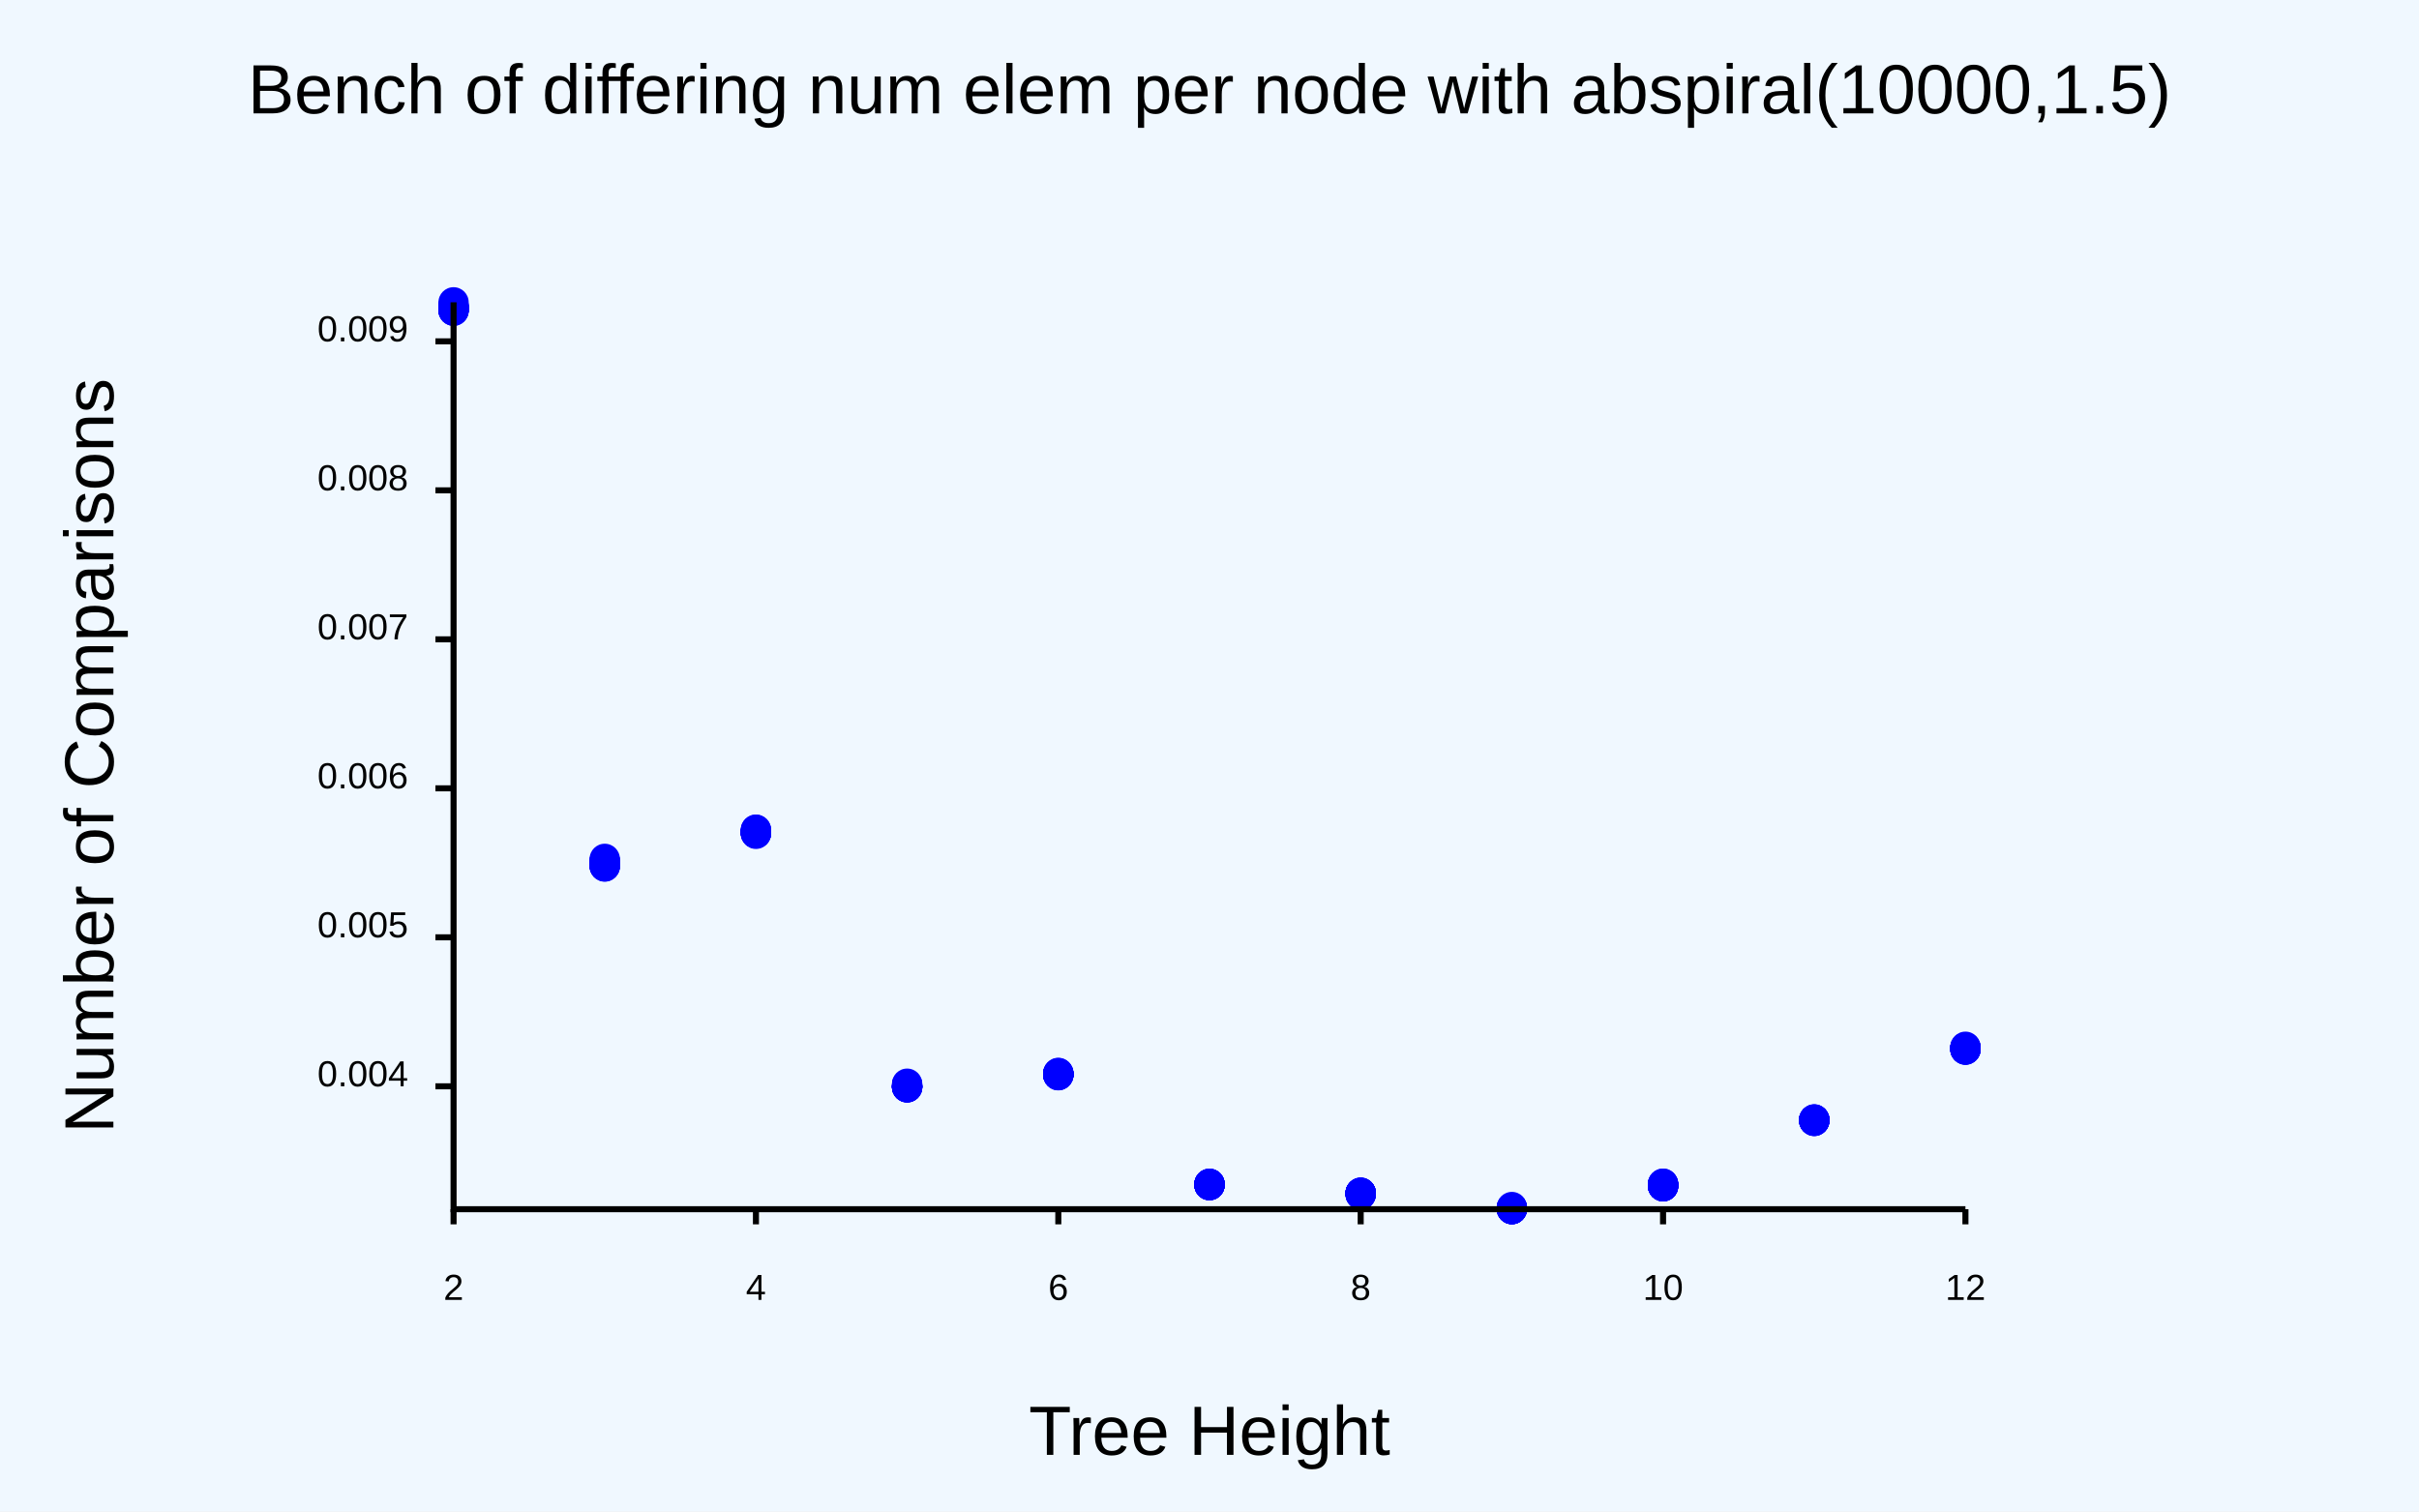
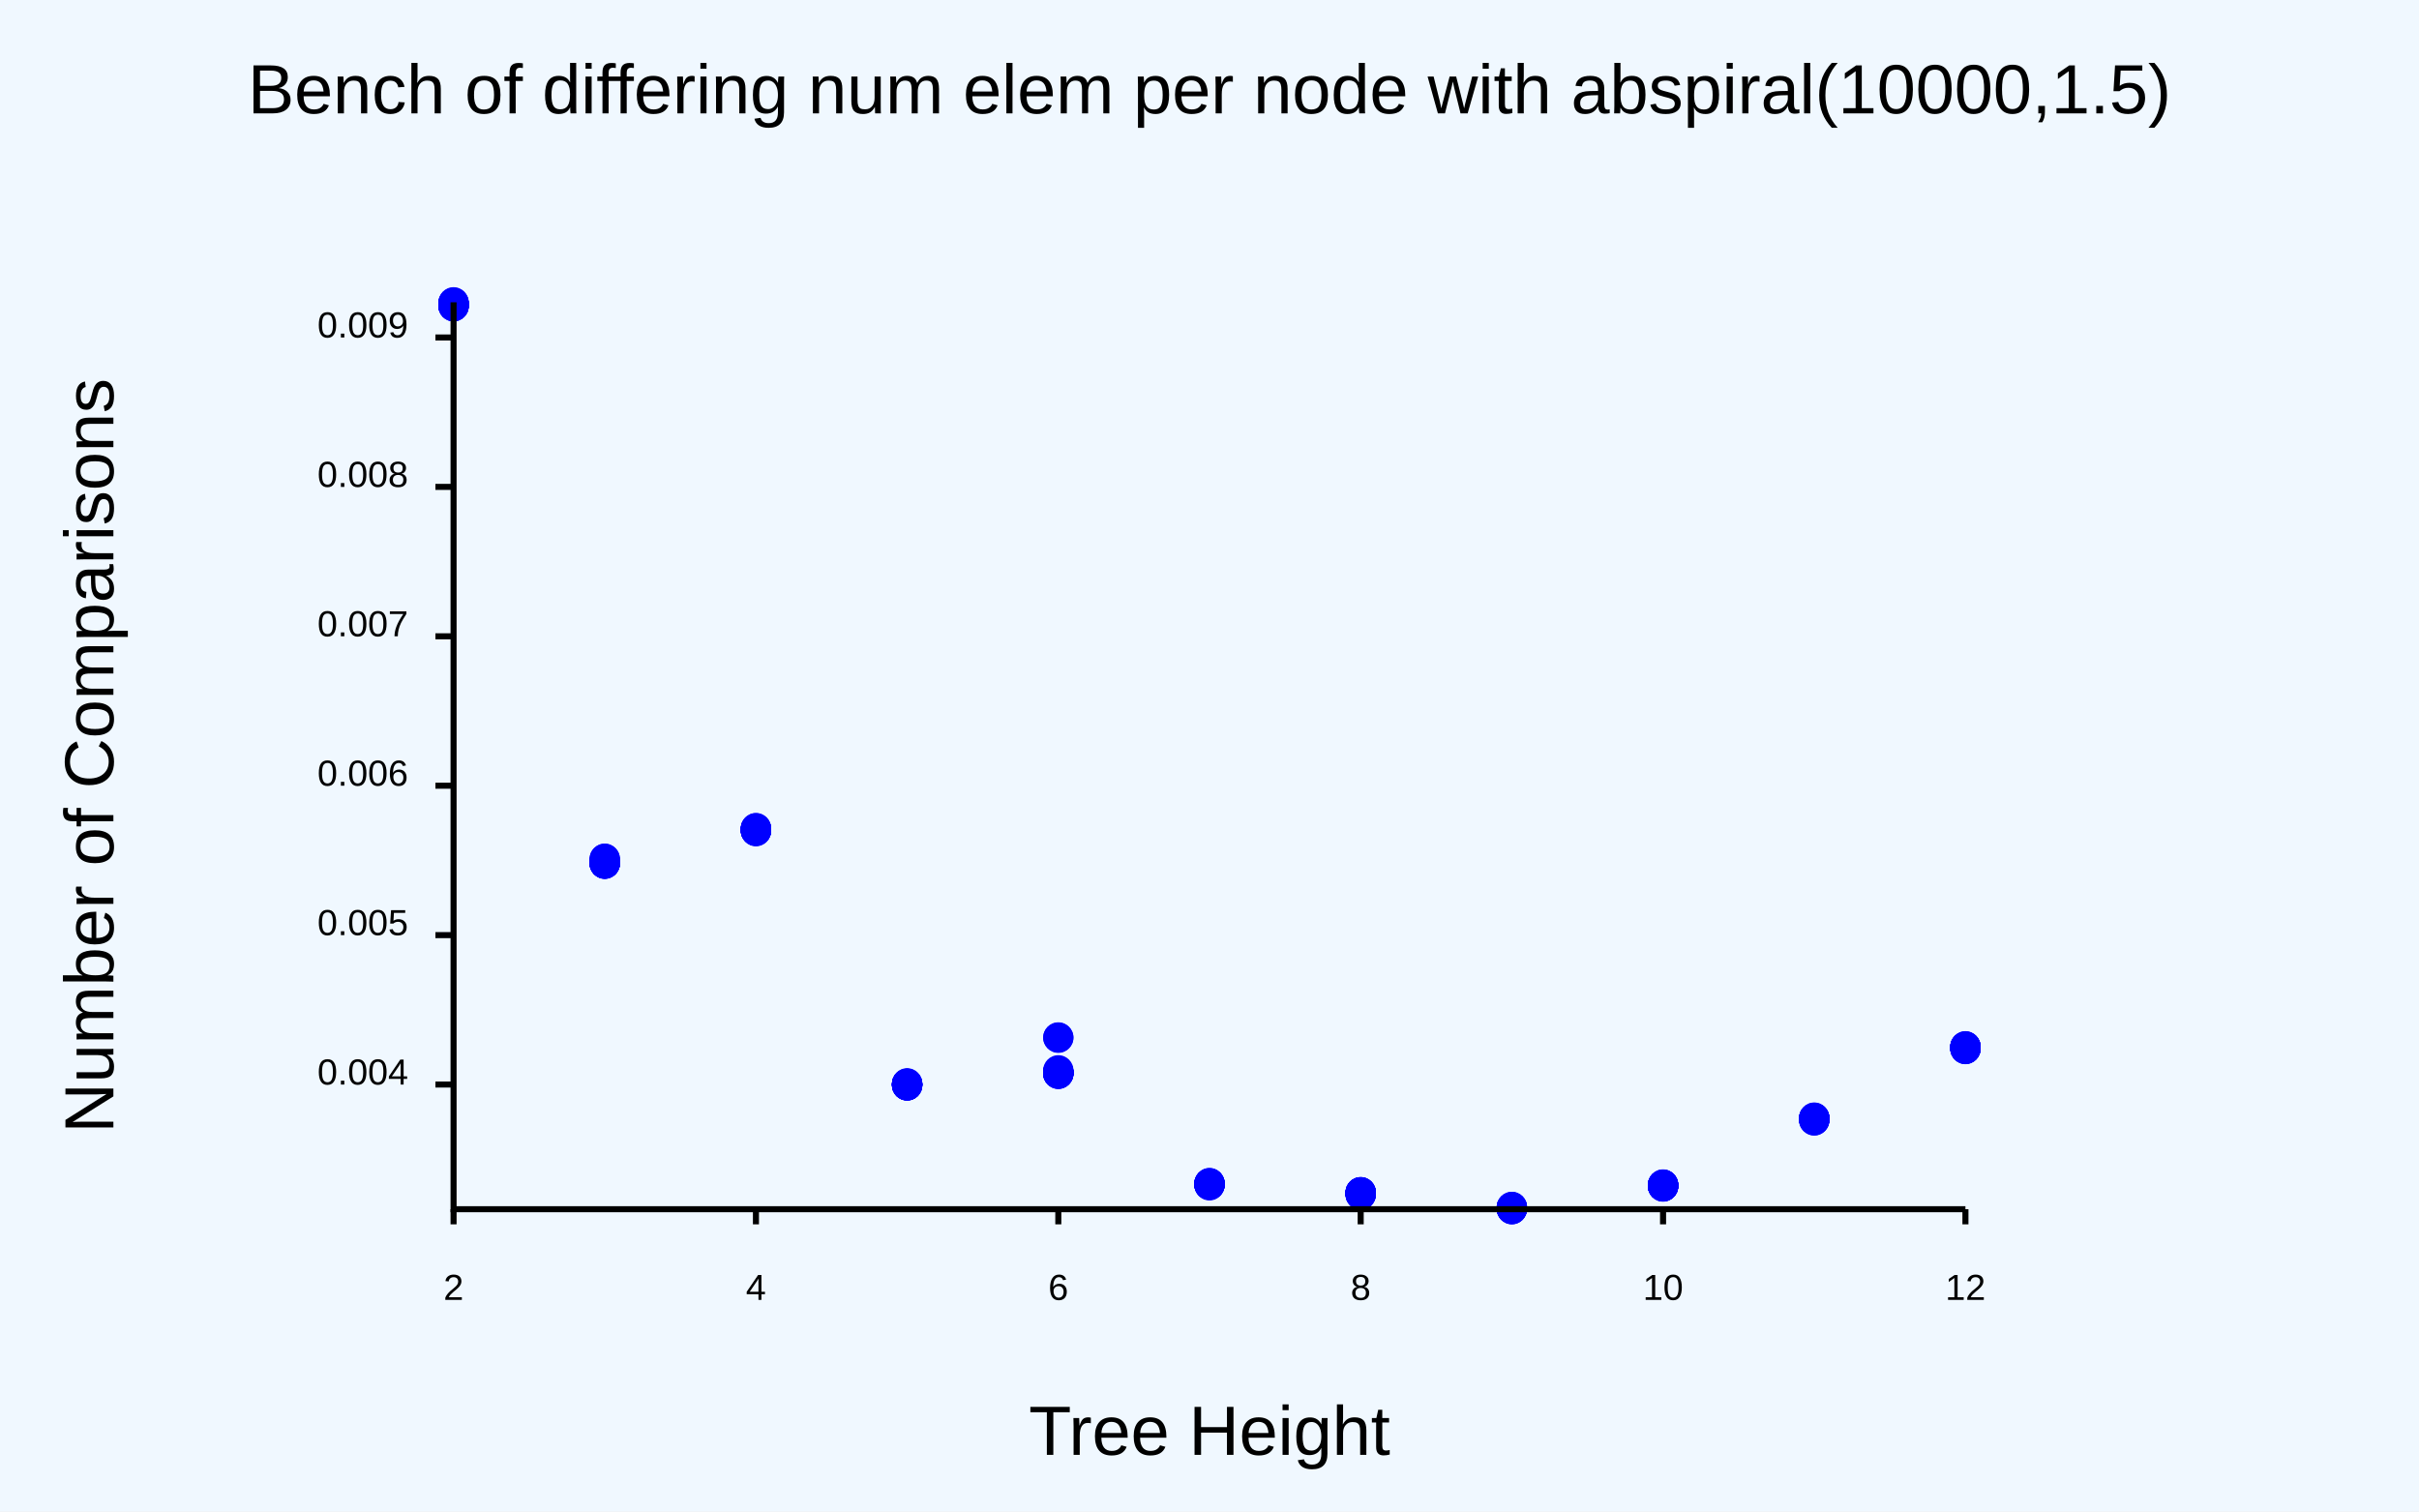
<svg xmlns="http://www.w3.org/2000/svg" class="poloto" width="800" height="500" viewBox="0 0 800 500">
  <style>.poloto {
                    font-family: "Arial";
                    stroke-width:2;
                    }
                    .poloto_text{fill: var(--poloto_fg_color,black);  }
                    .poloto_axis_lines{stroke: var(--poloto_fg_color,black);stoke-width:3;fill:none}
                    .poloto_background{fill: var(--poloto_bg_color,aliceblue); }
                    .poloto0stroke{stroke:  var(--poloto_color0,blue); }
                    .poloto1stroke{stroke:  var(--poloto_color1,red); }
                    .poloto2stroke{stroke:  var(--poloto_color2,green); }
                    .poloto3stroke{stroke:  var(--poloto_color3,gold); }
                    .poloto4stroke{stroke:  var(--poloto_color4,aqua); }
                    .poloto5stroke{stroke:  var(--poloto_color5,brown); }
                    .poloto6stroke{stroke:  var(--poloto_color6,lime); }
                    .poloto7stroke{stroke:  var(--poloto_color7,chocolate); }
                    .poloto0fill{fill:var(--poloto_color0,blue);}
                    .poloto1fill{fill:var(--poloto_color1,red);}
                    .poloto2fill{fill:var(--poloto_color2,green);}
                    .poloto3fill{fill:var(--poloto_color3,gold);}
                    .poloto4fill{fill:var(--poloto_color4,aqua);}
                    .poloto5fill{fill:var(--poloto_color5,brown);}
                    .poloto6fill{fill:var(--poloto_color6,lime);}
                    .poloto7fill{fill:var(--poloto_color7,chocolate);}</style>
  <rect class="poloto_background" fill="white" x="0" y="0" width="800" height="500" />
  <line class="poloto_axis_lines" stroke="black" x1="150" x2="150" y1="400" y2="405" />
  <text class="poloto_text" alignment-baseline="start" text-anchor="middle" x="150" y="430">2</text>
  <line class="poloto_axis_lines" stroke="black" x1="250" x2="250" y1="400" y2="405" />
  <text class="poloto_text" alignment-baseline="start" text-anchor="middle" x="250" y="430">4</text>
  <line class="poloto_axis_lines" stroke="black" x1="350" x2="350" y1="400" y2="405" />
  <text class="poloto_text" alignment-baseline="start" text-anchor="middle" x="350" y="430">6</text>
  <line class="poloto_axis_lines" stroke="black" x1="450" x2="450" y1="400" y2="405" />
  <text class="poloto_text" alignment-baseline="start" text-anchor="middle" x="450" y="430">8</text>
  <line class="poloto_axis_lines" stroke="black" x1="550" x2="550" y1="400" y2="405" />
  <text class="poloto_text" alignment-baseline="start" text-anchor="middle" x="550" y="430">10</text>
  <line class="poloto_axis_lines" stroke="black" x1="650" x2="650" y1="400" y2="405" />
  <text class="poloto_text" alignment-baseline="start" text-anchor="middle" x="650" y="430">12</text>
-   <line class="poloto_axis_lines" stroke="black" x1="150" x2="144" y1="359.346" y2="359.346" />
-   <text class="poloto_text" alignment-baseline="middle" text-anchor="end" x="135" y="359.346">0.004</text>
-   <line class="poloto_axis_lines" stroke="black" x1="150" x2="144" y1="310.06" y2="310.06" />
-   <text class="poloto_text" alignment-baseline="middle" text-anchor="end" x="135" y="310.06">0.005</text>
-   <line class="poloto_axis_lines" stroke="black" x1="150" x2="144" y1="260.774" y2="260.774" />
-   <text class="poloto_text" alignment-baseline="middle" text-anchor="end" x="135" y="260.774">0.006</text>
-   <line class="poloto_axis_lines" stroke="black" x1="150" x2="144" y1="211.488" y2="211.488" />
-   <text class="poloto_text" alignment-baseline="middle" text-anchor="end" x="135" y="211.488">0.007</text>
-   <line class="poloto_axis_lines" stroke="black" x1="150" x2="144" y1="162.201" y2="162.201" />
-   <text class="poloto_text" alignment-baseline="middle" text-anchor="end" x="135" y="162.201">0.008</text>
-   <line class="poloto_axis_lines" stroke="black" x1="150" x2="144" y1="112.915" y2="112.915" />
-   <text class="poloto_text" alignment-baseline="middle" text-anchor="end" x="135" y="112.915">0.009</text>
+   <line class="poloto_axis_lines" stroke="black" x1="150" x2="144" y1="358.754" y2="358.754" />
+   <text class="poloto_text" alignment-baseline="middle" text-anchor="end" x="135" y="358.754">0.004</text>
+   <line class="poloto_axis_lines" stroke="black" x1="150" x2="144" y1="309.331" y2="309.331" />
+   <text class="poloto_text" alignment-baseline="middle" text-anchor="end" x="135" y="309.331">0.005</text>
+   <line class="poloto_axis_lines" stroke="black" x1="150" x2="144" y1="259.907" y2="259.907" />
+   <text class="poloto_text" alignment-baseline="middle" text-anchor="end" x="135" y="259.907">0.006</text>
+   <line class="poloto_axis_lines" stroke="black" x1="150" x2="144" y1="210.484" y2="210.484" />
+   <text class="poloto_text" alignment-baseline="middle" text-anchor="end" x="135" y="210.484">0.007</text>
+   <line class="poloto_axis_lines" stroke="black" x1="150" x2="144" y1="161.06" y2="161.06" />
+   <text class="poloto_text" alignment-baseline="middle" text-anchor="end" x="135" y="161.06">0.008</text>
+   <line class="poloto_axis_lines" stroke="black" x1="150" x2="144" y1="111.637" y2="111.637" />
+   <text class="poloto_text" alignment-baseline="middle" text-anchor="end" x="135" y="111.637">0.009</text>
  <text class="poloto_text" alignment-baseline="middle" text-anchor="start" font-size="large" x="675" y="100" />
  <g class="poloto0fill">
-     <circle cx="150" cy="102.443" r="5" />
-     <circle cx="150" cy="101.533" r="5" />
-     <circle cx="150" cy="102.275" r="5" />
-     <circle cx="150" cy="102.479" r="5" />
-     <circle cx="150" cy="102.417" r="5" />
-     <circle cx="150" cy="102.804" r="5" />
-     <circle cx="150" cy="101.896" r="5" />
-     <circle cx="150" cy="101.121" r="5" />
-     <circle cx="150" cy="102.259" r="5" />
-     <circle cx="150" cy="102.183" r="5" />
-     <circle cx="150" cy="102.786" r="5" />
-     <circle cx="150" cy="101.53" r="5" />
-     <circle cx="150" cy="101.666" r="5" />
-     <circle cx="150" cy="102.465" r="5" />
    <circle cx="150" cy="100" r="5" />
-     <circle cx="150" cy="102.271" r="5" />
-     <circle cx="150" cy="101.728" r="5" />
-     <circle cx="150" cy="102.32" r="5" />
-     <circle cx="150" cy="101.145" r="5" />
-     <circle cx="150" cy="102.08" r="5" />
-     <circle cx="200" cy="286.584" r="5" />
-     <circle cx="200" cy="286.101" r="5" />
-     <circle cx="200" cy="286.032" r="5" />
-     <circle cx="200" cy="285.779" r="5" />
-     <circle cx="200" cy="286.168" r="5" />
-     <circle cx="200" cy="285.914" r="5" />
-     <circle cx="200" cy="286.659" r="5" />
-     <circle cx="200" cy="286.39" r="5" />
-     <circle cx="200" cy="286.073" r="5" />
-     <circle cx="200" cy="286.275" r="5" />
-     <circle cx="200" cy="286.505" r="5" />
-     <circle cx="200" cy="286.144" r="5" />
-     <circle cx="200" cy="284.098" r="5" />
-     <circle cx="200" cy="284.735" r="5" />
-     <circle cx="200" cy="285.884" r="5" />
-     <circle cx="200" cy="285.31" r="5" />
-     <circle cx="200" cy="285.757" r="5" />
-     <circle cx="200" cy="285.987" r="5" />
-     <circle cx="200" cy="284.74" r="5" />
-     <circle cx="200" cy="284.712" r="5" />
-     <circle cx="250" cy="275.189" r="5" />
-     <circle cx="250" cy="275.518" r="5" />
-     <circle cx="250" cy="275.362" r="5" />
-     <circle cx="250" cy="275.618" r="5" />
-     <circle cx="250" cy="275.201" r="5" />
-     <circle cx="250" cy="275.306" r="5" />
-     <circle cx="250" cy="275.514" r="5" />
-     <circle cx="250" cy="275.264" r="5" />
-     <circle cx="250" cy="275.596" r="5" />
-     <circle cx="250" cy="274.916" r="5" />
-     <circle cx="250" cy="274.474" r="5" />
-     <circle cx="250" cy="275.648" r="5" />
-     <circle cx="250" cy="274.95" r="5" />
-     <circle cx="250" cy="274.876" r="5" />
-     <circle cx="250" cy="274.463" r="5" />
-     <circle cx="250" cy="275.827" r="5" />
-     <circle cx="250" cy="275.317" r="5" />
-     <circle cx="250" cy="275.15" r="5" />
-     <circle cx="250" cy="275.348" r="5" />
-     <circle cx="250" cy="275.373" r="5" />
-     <circle cx="300" cy="359.718" r="5" />
-     <circle cx="300" cy="359.525" r="5" />
-     <circle cx="300" cy="358.471" r="5" />
-     <circle cx="300" cy="359.273" r="5" />
-     <circle cx="300" cy="358.759" r="5" />
-     <circle cx="300" cy="359.681" r="5" />
-     <circle cx="300" cy="359.295" r="5" />
-     <circle cx="300" cy="359.173" r="5" />
-     <circle cx="300" cy="359.608" r="5" />
-     <circle cx="300" cy="359.535" r="5" />
-     <circle cx="300" cy="359.498" r="5" />
-     <circle cx="300" cy="359.538" r="5" />
-     <circle cx="300" cy="359.646" r="5" />
-     <circle cx="300" cy="359.494" r="5" />
-     <circle cx="300" cy="359.543" r="5" />
-     <circle cx="300" cy="359.393" r="5" />
-     <circle cx="300" cy="359.388" r="5" />
-     <circle cx="300" cy="359.222" r="5" />
-     <circle cx="300" cy="359.457" r="5" />
-     <circle cx="300" cy="358.832" r="5" />
-     <circle cx="350" cy="355.341" r="5" />
-     <circle cx="350" cy="355.551" r="5" />
-     <circle cx="350" cy="355.401" r="5" />
-     <circle cx="350" cy="355.198" r="5" />
-     <circle cx="350" cy="355.648" r="5" />
-     <circle cx="350" cy="355.302" r="5" />
-     <circle cx="350" cy="355.48" r="5" />
-     <circle cx="350" cy="355.41" r="5" />
-     <circle cx="350" cy="355.23" r="5" />
-     <circle cx="350" cy="354.987" r="5" />
-     <circle cx="350" cy="355.691" r="5" />
-     <circle cx="350" cy="355.471" r="5" />
-     <circle cx="350" cy="355.205" r="5" />
-     <circle cx="350" cy="355.406" r="5" />
-     <circle cx="350" cy="355.465" r="5" />
-     <circle cx="350" cy="355.412" r="5" />
-     <circle cx="350" cy="355.334" r="5" />
-     <circle cx="350" cy="354.908" r="5" />
-     <circle cx="350" cy="355.474" r="5" />
-     <circle cx="350" cy="355.363" r="5" />
+     <circle cx="150" cy="100.43" r="5" />
+     <circle cx="150" cy="100.393" r="5" />
+     <circle cx="150" cy="101" r="5" />
+     <circle cx="150" cy="101.346" r="5" />
+     <circle cx="150" cy="100.716" r="5" />
+     <circle cx="150" cy="101.212" r="5" />
+     <circle cx="150" cy="101.238" r="5" />
+     <circle cx="150" cy="100.44" r="5" />
+     <circle cx="150" cy="101.189" r="5" />
+     <circle cx="150" cy="101.058" r="5" />
+     <circle cx="150" cy="100.449" r="5" />
+     <circle cx="150" cy="100.408" r="5" />
+     <circle cx="150" cy="100.904" r="5" />
+     <circle cx="150" cy="100.763" r="5" />
+     <circle cx="150" cy="100.937" r="5" />
+     <circle cx="150" cy="101.278" r="5" />
+     <circle cx="150" cy="100.85" r="5" />
+     <circle cx="150" cy="100.153" r="5" />
+     <circle cx="150" cy="100.665" r="5" />
+     <circle cx="200" cy="285.589" r="5" />
+     <circle cx="200" cy="285.217" r="5" />
+     <circle cx="200" cy="285.684" r="5" />
+     <circle cx="200" cy="284.9" r="5" />
+     <circle cx="200" cy="284.755" r="5" />
+     <circle cx="200" cy="285.272" r="5" />
+     <circle cx="200" cy="285.49" r="5" />
+     <circle cx="200" cy="285.328" r="5" />
+     <circle cx="200" cy="285.592" r="5" />
+     <circle cx="200" cy="284.796" r="5" />
+     <circle cx="200" cy="285.438" r="5" />
+     <circle cx="200" cy="285.735" r="5" />
+     <circle cx="200" cy="285.589" r="5" />
+     <circle cx="200" cy="285.102" r="5" />
+     <circle cx="200" cy="285.588" r="5" />
+     <circle cx="200" cy="284.104" r="5" />
+     <circle cx="200" cy="285.685" r="5" />
+     <circle cx="200" cy="285.33" r="5" />
+     <circle cx="200" cy="285.511" r="5" />
+     <circle cx="200" cy="284.071" r="5" />
+     <circle cx="250" cy="274.266" r="5" />
+     <circle cx="250" cy="274.267" r="5" />
+     <circle cx="250" cy="274.579" r="5" />
+     <circle cx="250" cy="274.627" r="5" />
+     <circle cx="250" cy="274.944" r="5" />
+     <circle cx="250" cy="274.734" r="5" />
+     <circle cx="250" cy="274.763" r="5" />
+     <circle cx="250" cy="274.621" r="5" />
+     <circle cx="250" cy="274.504" r="5" />
+     <circle cx="250" cy="274.213" r="5" />
+     <circle cx="250" cy="274.694" r="5" />
+     <circle cx="250" cy="274.439" r="5" />
+     <circle cx="250" cy="274.555" r="5" />
+     <circle cx="250" cy="274.144" r="5" />
+     <circle cx="250" cy="274.427" r="5" />
+     <circle cx="250" cy="274.405" r="5" />
+     <circle cx="250" cy="274.84" r="5" />
+     <circle cx="250" cy="273.958" r="5" />
+     <circle cx="250" cy="274.329" r="5" />
+     <circle cx="250" cy="273.966" r="5" />
+     <circle cx="300" cy="358.868" r="5" />
+     <circle cx="300" cy="358.956" r="5" />
+     <circle cx="300" cy="358.848" r="5" />
+     <circle cx="300" cy="358.65" r="5" />
+     <circle cx="300" cy="358.996" r="5" />
+     <circle cx="300" cy="358.534" r="5" />
+     <circle cx="300" cy="358.861" r="5" />
+     <circle cx="300" cy="358.353" r="5" />
+     <circle cx="300" cy="358.553" r="5" />
+     <circle cx="300" cy="358.75" r="5" />
+     <circle cx="300" cy="359.058" r="5" />
+     <circle cx="300" cy="358.7" r="5" />
+     <circle cx="300" cy="358.514" r="5" />
+     <circle cx="300" cy="358.742" r="5" />
+     <circle cx="300" cy="358.961" r="5" />
+     <circle cx="300" cy="359.055" r="5" />
+     <circle cx="300" cy="358.559" r="5" />
+     <circle cx="300" cy="358.693" r="5" />
+     <circle cx="300" cy="358.56" r="5" />
+     <circle cx="300" cy="358.988" r="5" />
+     <circle cx="350" cy="354.837" r="5" />
+     <circle cx="350" cy="354.853" r="5" />
+     <circle cx="350" cy="354.959" r="5" />
+     <circle cx="350" cy="355.185" r="5" />
+     <circle cx="350" cy="354.713" r="5" />
+     <circle cx="350" cy="355.13" r="5" />
+     <circle cx="350" cy="354.809" r="5" />
+     <circle cx="350" cy="355.231" r="5" />
+     <circle cx="350" cy="354.047" r="5" />
+     <circle cx="350" cy="354.702" r="5" />
+     <circle cx="350" cy="343.28" r="5" />
+     <circle cx="350" cy="355.043" r="5" />
+     <circle cx="350" cy="343.179" r="5" />
+     <circle cx="350" cy="354.506" r="5" />
+     <circle cx="350" cy="354.931" r="5" />
+     <circle cx="350" cy="354.609" r="5" />
+     <circle cx="350" cy="355.018" r="5" />
+     <circle cx="350" cy="354.902" r="5" />
+     <circle cx="350" cy="354.809" r="5" />
+     <circle cx="350" cy="354.825" r="5" />
+     <circle cx="400" cy="391.39" r="5" />
+     <circle cx="400" cy="391.628" r="5" />
+     <circle cx="400" cy="391.875" r="5" />
+     <circle cx="400" cy="391.767" r="5" />
+     <circle cx="400" cy="391.551" r="5" />
+     <circle cx="400" cy="391.806" r="5" />
+     <circle cx="400" cy="391.734" r="5" />
+     <circle cx="400" cy="392.092" r="5" />
+     <circle cx="400" cy="391.528" r="5" />
+     <circle cx="400" cy="391.609" r="5" />
+     <circle cx="400" cy="391.836" r="5" />
+     <circle cx="400" cy="391.851" r="5" />
+     <circle cx="400" cy="391.816" r="5" />
+     <circle cx="400" cy="391.378" r="5" />
+     <circle cx="400" cy="391.688" r="5" />
+     <circle cx="400" cy="391.919" r="5" />
    <circle cx="400" cy="391.599" r="5" />
-     <circle cx="400" cy="391.982" r="5" />
-     <circle cx="400" cy="391.586" r="5" />
-     <circle cx="400" cy="391.685" r="5" />
-     <circle cx="400" cy="391.901" r="5" />
-     <circle cx="400" cy="391.891" r="5" />
-     <circle cx="400" cy="391.984" r="5" />
-     <circle cx="400" cy="391.947" r="5" />
-     <circle cx="400" cy="391.753" r="5" />
-     <circle cx="400" cy="391.83" r="5" />
-     <circle cx="400" cy="391.633" r="5" />
-     <circle cx="400" cy="391.992" r="5" />
-     <circle cx="400" cy="391.964" r="5" />
-     <circle cx="400" cy="392.088" r="5" />
-     <circle cx="400" cy="391.943" r="5" />
-     <circle cx="400" cy="391.947" r="5" />
-     <circle cx="400" cy="391.812" r="5" />
-     <circle cx="400" cy="391.697" r="5" />
-     <circle cx="400" cy="391.951" r="5" />
-     <circle cx="400" cy="391.787" r="5" />
-     <circle cx="450" cy="394.5" r="5" />
-     <circle cx="450" cy="394.959" r="5" />
-     <circle cx="450" cy="394.758" r="5" />
-     <circle cx="450" cy="394.829" r="5" />
-     <circle cx="450" cy="395.007" r="5" />
-     <circle cx="450" cy="395.143" r="5" />
-     <circle cx="450" cy="394.83" r="5" />
-     <circle cx="450" cy="394.558" r="5" />
-     <circle cx="450" cy="394.786" r="5" />
+     <circle cx="400" cy="391.57" r="5" />
+     <circle cx="400" cy="391.559" r="5" />
+     <circle cx="400" cy="391.889" r="5" />
+     <circle cx="450" cy="394.412" r="5" />
+     <circle cx="450" cy="394.703" r="5" />
+     <circle cx="450" cy="394.389" r="5" />
+     <circle cx="450" cy="394.436" r="5" />
+     <circle cx="450" cy="394.773" r="5" />
+     <circle cx="450" cy="395.274" r="5" />
+     <circle cx="450" cy="394.695" r="5" />
+     <circle cx="450" cy="394.504" r="5" />
+     <circle cx="450" cy="394.47" r="5" />
+     <circle cx="450" cy="394.769" r="5" />
+     <circle cx="450" cy="394.94" r="5" />
+     <circle cx="450" cy="395.188" r="5" />
+     <circle cx="450" cy="394.711" r="5" />
+     <circle cx="450" cy="394.699" r="5" />
+     <circle cx="450" cy="394.892" r="5" />
+     <circle cx="450" cy="394.892" r="5" />
+     <circle cx="450" cy="394.999" r="5" />
    <circle cx="450" cy="394.823" r="5" />
-     <circle cx="450" cy="394.687" r="5" />
-     <circle cx="450" cy="394.624" r="5" />
-     <circle cx="450" cy="394.673" r="5" />
-     <circle cx="450" cy="394.682" r="5" />
-     <circle cx="450" cy="394.74" r="5" />
-     <circle cx="450" cy="395.046" r="5" />
-     <circle cx="450" cy="395.235" r="5" />
-     <circle cx="450" cy="394.668" r="5" />
-     <circle cx="450" cy="394.706" r="5" />
-     <circle cx="450" cy="394.767" r="5" />
-     <circle cx="500" cy="399.604" r="5" />
-     <circle cx="500" cy="399.771" r="5" />
-     <circle cx="500" cy="399.891" r="5" />
-     <circle cx="500" cy="399.615" r="5" />
-     <circle cx="500" cy="399.943" r="5" />
-     <circle cx="500" cy="399.73" r="5" />
-     <circle cx="500" cy="399.67" r="5" />
-     <circle cx="500" cy="399.744" r="5" />
-     <circle cx="500" cy="399.659" r="5" />
-     <circle cx="500" cy="399.943" r="5" />
-     <circle cx="500" cy="399.831" r="5" />
-     <circle cx="500" cy="399.705" r="5" />
-     <circle cx="500" cy="399.628" r="5" />
-     <circle cx="500" cy="399.98" r="5" />
-     <circle cx="500" cy="399.941" r="5" />
-     <circle cx="500" cy="399.902" r="5" />
-     <circle cx="500" cy="399.269" r="5" />
+     <circle cx="450" cy="394.983" r="5" />
+     <circle cx="450" cy="394.36" r="5" />
+     <circle cx="500" cy="399.569" r="5" />
    <circle cx="500" cy="400" r="5" />
-     <circle cx="500" cy="399.637" r="5" />
-     <circle cx="500" cy="399.696" r="5" />
-     <circle cx="550" cy="392.007" r="5" />
-     <circle cx="550" cy="391.813" r="5" />
-     <circle cx="550" cy="392.324" r="5" />
-     <circle cx="550" cy="392.276" r="5" />
-     <circle cx="550" cy="392.449" r="5" />
-     <circle cx="550" cy="391.945" r="5" />
-     <circle cx="550" cy="391.979" r="5" />
-     <circle cx="550" cy="392.167" r="5" />
-     <circle cx="550" cy="391.91" r="5" />
-     <circle cx="550" cy="391.921" r="5" />
-     <circle cx="550" cy="392.074" r="5" />
-     <circle cx="550" cy="392.374" r="5" />
-     <circle cx="550" cy="391.836" r="5" />
-     <circle cx="550" cy="391.556" r="5" />
-     <circle cx="550" cy="392.403" r="5" />
-     <circle cx="550" cy="391.972" r="5" />
+     <circle cx="500" cy="399.867" r="5" />
+     <circle cx="500" cy="399.68" r="5" />
+     <circle cx="500" cy="399.527" r="5" />
+     <circle cx="500" cy="399.617" r="5" />
+     <circle cx="500" cy="399.605" r="5" />
+     <circle cx="500" cy="399.707" r="5" />
+     <circle cx="500" cy="399.413" r="5" />
+     <circle cx="500" cy="399.616" r="5" />
+     <circle cx="500" cy="399.517" r="5" />
+     <circle cx="500" cy="399.564" r="5" />
+     <circle cx="500" cy="399.613" r="5" />
+     <circle cx="500" cy="399.433" r="5" />
+     <circle cx="500" cy="399.296" r="5" />
+     <circle cx="500" cy="399.565" r="5" />
+     <circle cx="500" cy="399.48" r="5" />
+     <circle cx="500" cy="399.236" r="5" />
+     <circle cx="500" cy="399.773" r="5" />
+     <circle cx="500" cy="399.983" r="5" />
+     <circle cx="550" cy="392.222" r="5" />
+     <circle cx="550" cy="392.185" r="5" />
+     <circle cx="550" cy="392.346" r="5" />
    <circle cx="550" cy="392.317" r="5" />
-     <circle cx="550" cy="392.366" r="5" />
-     <circle cx="550" cy="392.349" r="5" />
-     <circle cx="550" cy="391.575" r="5" />
+     <circle cx="550" cy="391.893" r="5" />
+     <circle cx="550" cy="392.316" r="5" />
+     <circle cx="550" cy="392.118" r="5" />
+     <circle cx="550" cy="392.158" r="5" />
+     <circle cx="550" cy="392.26" r="5" />
+     <circle cx="550" cy="391.967" r="5" />
+     <circle cx="550" cy="392.416" r="5" />
+     <circle cx="550" cy="392.214" r="5" />
+     <circle cx="550" cy="391.825" r="5" />
+     <circle cx="550" cy="391.951" r="5" />
+     <circle cx="550" cy="391.981" r="5" />
+     <circle cx="550" cy="392.281" r="5" />
+     <circle cx="550" cy="392.394" r="5" />
+     <circle cx="550" cy="392.427" r="5" />
+     <circle cx="550" cy="392.1" r="5" />
+     <circle cx="550" cy="392.507" r="5" />
+     <circle cx="600" cy="370.129" r="5" />
+     <circle cx="600" cy="370.17" r="5" />
+     <circle cx="600" cy="370.185" r="5" />
+     <circle cx="600" cy="370.147" r="5" />
+     <circle cx="600" cy="370.24" r="5" />
    <circle cx="600" cy="370.351" r="5" />
-     <circle cx="600" cy="370.564" r="5" />
-     <circle cx="600" cy="370.561" r="5" />
-     <circle cx="600" cy="370.468" r="5" />
-     <circle cx="600" cy="370.44" r="5" />
-     <circle cx="600" cy="370.449" r="5" />
-     <circle cx="600" cy="370.628" r="5" />
-     <circle cx="600" cy="370.497" r="5" />
-     <circle cx="600" cy="370.65" r="5" />
-     <circle cx="600" cy="370.542" r="5" />
-     <circle cx="600" cy="370.422" r="5" />
-     <circle cx="600" cy="370.809" r="5" />
-     <circle cx="600" cy="370.786" r="5" />
-     <circle cx="600" cy="370.368" r="5" />
-     <circle cx="600" cy="370.58" r="5" />
-     <circle cx="600" cy="370.55" r="5" />
-     <circle cx="600" cy="370.743" r="5" />
-     <circle cx="600" cy="370.513" r="5" />
-     <circle cx="600" cy="370.276" r="5" />
-     <circle cx="600" cy="370.657" r="5" />
-     <circle cx="650" cy="346.905" r="5" />
-     <circle cx="650" cy="346.735" r="5" />
-     <circle cx="650" cy="346.499" r="5" />
-     <circle cx="650" cy="346.254" r="5" />
-     <circle cx="650" cy="347.148" r="5" />
-     <circle cx="650" cy="347.248" r="5" />
-     <circle cx="650" cy="346.765" r="5" />
-     <circle cx="650" cy="346.641" r="5" />
-     <circle cx="650" cy="347.161" r="5" />
-     <circle cx="650" cy="346.729" r="5" />
-     <circle cx="650" cy="347.084" r="5" />
-     <circle cx="650" cy="346.992" r="5" />
-     <circle cx="650" cy="347.063" r="5" />
-     <circle cx="650" cy="346.786" r="5" />
-     <circle cx="650" cy="346.814" r="5" />
-     <circle cx="650" cy="346.783" r="5" />
-     <circle cx="650" cy="346.717" r="5" />
-     <circle cx="650" cy="346.699" r="5" />
-     <circle cx="650" cy="346.745" r="5" />
-     <circle cx="650" cy="346.772" r="5" />
+     <circle cx="600" cy="369.948" r="5" />
+     <circle cx="600" cy="370.128" r="5" />
+     <circle cx="600" cy="370.032" r="5" />
+     <circle cx="600" cy="370.046" r="5" />
+     <circle cx="600" cy="370.056" r="5" />
+     <circle cx="600" cy="369.774" r="5" />
+     <circle cx="600" cy="370.179" r="5" />
+     <circle cx="600" cy="370.597" r="5" />
+     <circle cx="600" cy="370.136" r="5" />
+     <circle cx="600" cy="370.074" r="5" />
+     <circle cx="600" cy="370.212" r="5" />
+     <circle cx="600" cy="369.7" r="5" />
+     <circle cx="600" cy="369.925" r="5" />
+     <circle cx="600" cy="370.619" r="5" />
+     <circle cx="650" cy="347.028" r="5" />
+     <circle cx="650" cy="346.89" r="5" />
+     <circle cx="650" cy="346.406" r="5" />
+     <circle cx="650" cy="346.842" r="5" />
+     <circle cx="650" cy="346.339" r="5" />
+     <circle cx="650" cy="346.449" r="5" />
+     <circle cx="650" cy="346.484" r="5" />
+     <circle cx="650" cy="346.811" r="5" />
+     <circle cx="650" cy="346.662" r="5" />
+     <circle cx="650" cy="346.681" r="5" />
+     <circle cx="650" cy="346.436" r="5" />
+     <circle cx="650" cy="346.189" r="5" />
+     <circle cx="650" cy="346.099" r="5" />
+     <circle cx="650" cy="346.347" r="5" />
+     <circle cx="650" cy="346.622" r="5" />
+     <circle cx="650" cy="346.482" r="5" />
+     <circle cx="650" cy="346.529" r="5" />
+     <circle cx="650" cy="346.649" r="5" />
+     <circle cx="650" cy="346.971" r="5" />
+     <circle cx="650" cy="346.271" r="5" />
  </g>
  <text class="poloto_text" alignment-baseline="start" text-anchor="middle" font-size="x-large" x="400" y="37.5">Bench of differing num elem per node with abspiral(10000,1.5)</text>
  <text class="poloto_text" alignment-baseline="start" text-anchor="middle" font-size="x-large" x="400" y="481.25">Tree Height</text>
  <text class="poloto_text" alignment-baseline="start" text-anchor="middle" font-size="x-large" transform="rotate(-90,37.5,250)" x="37.5" y="250">Number of Comparisons</text>
  <path stroke="black" fill="none" class="poloto_axis_lines" d=" M 150 100 L 150 400 L 650 400" />
</svg>
